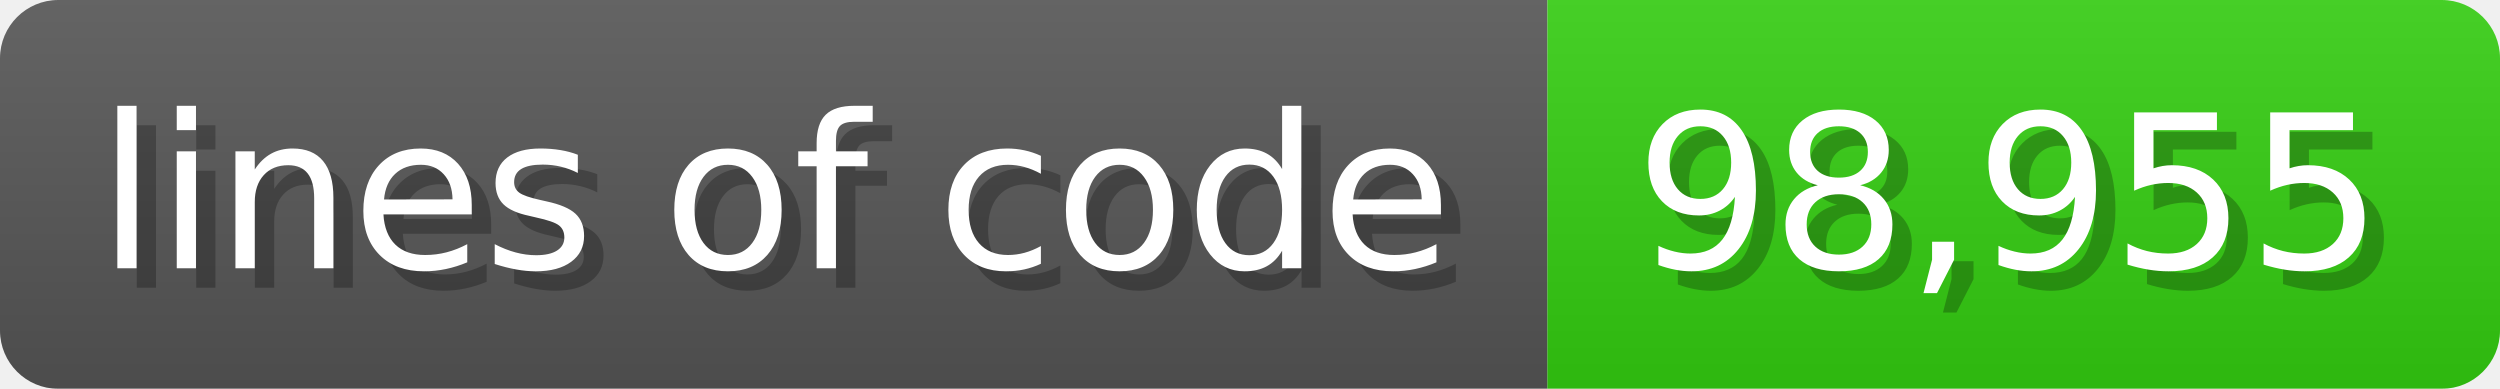
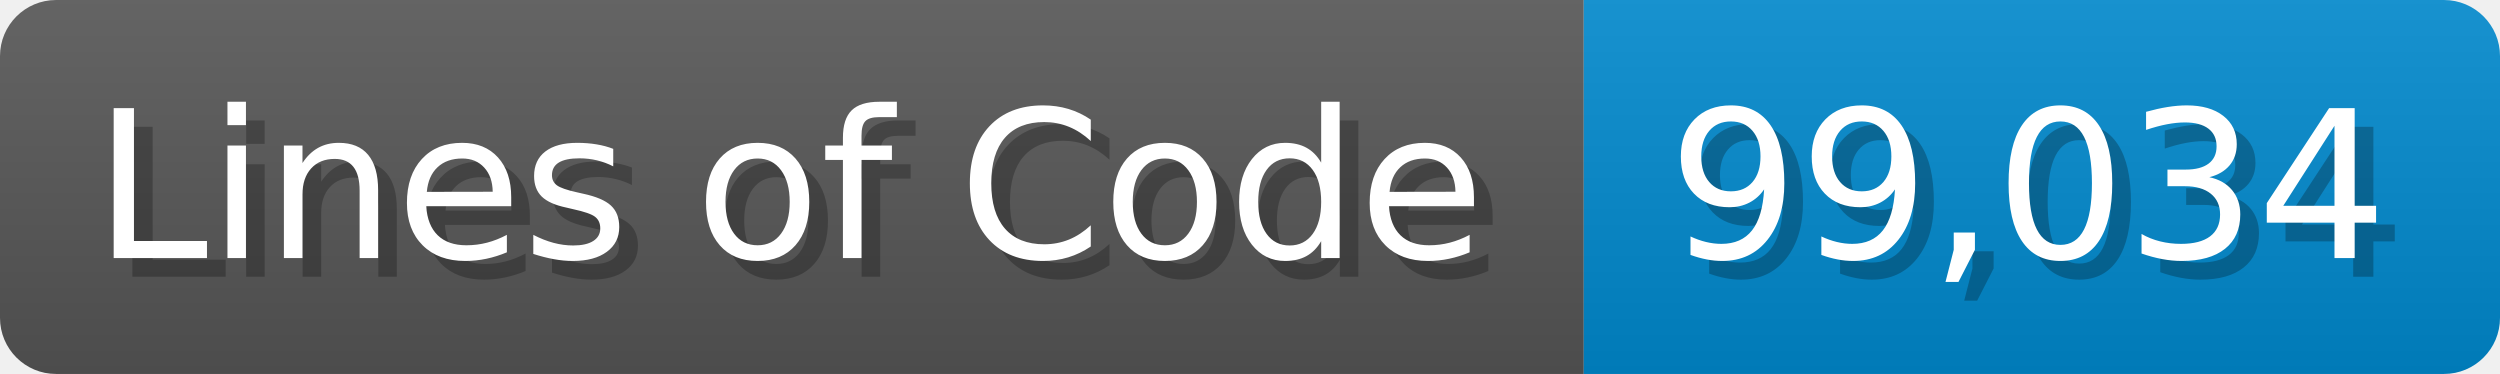
- <svg xmlns="http://www.w3.org/2000/svg" width="128.6" height="20" viewBox="0 0 1286 200">
+ <svg xmlns="http://www.w3.org/2000/svg" width="133.7" height="20" viewBox="0 0 1337 200">
  <linearGradient id="a" x2="0" y2="100%">
    <stop offset="0" stop-opacity=".1" stop-color="#EEE" />
    <stop offset="1" stop-opacity=".1" />
  </linearGradient>
  <mask id="m">
-     <rect width="1286" height="200" rx="30" fill="#FFF" />
+     <rect width="1337" height="200" rx="30" fill="#FFF" />
  </mask>
  <g mask="url(#m)">
-     <rect width="796" height="200" fill="#555" />
-     <rect width="490" height="200" fill="#3C1" x="796" />
-     <rect width="1286" height="200" fill="url(#a)" />
+     <rect width="847" height="200" fill="#555" />
+     <rect width="490" height="200" fill="#08C" x="847" />
+     <rect width="1337" height="200" fill="url(#a)" />
  </g>
  <g fill="#fff" text-anchor="start" font-family="Verdana,DejaVu Sans,sans-serif" font-size="110">
-     <text x="60" y="148" textLength="696" fill="#000" opacity="0.25">lines of code</text>
-     <text x="50" y="138" textLength="696">lines of code</text>
-     <text x="851" y="148" textLength="390" fill="#000" opacity="0.25">98,955</text>
-     <text x="841" y="138" textLength="390">98,955</text>
+     <text x="60" y="148" textLength="747" fill="#000" opacity="0.25">Lines of Code</text>
+     <text x="50" y="138" textLength="747">Lines of Code</text>
+     <text x="902" y="148" textLength="390" fill="#000" opacity="0.25">99,034</text>
+     <text x="892" y="138" textLength="390">99,034</text>
  </g>
</svg>
